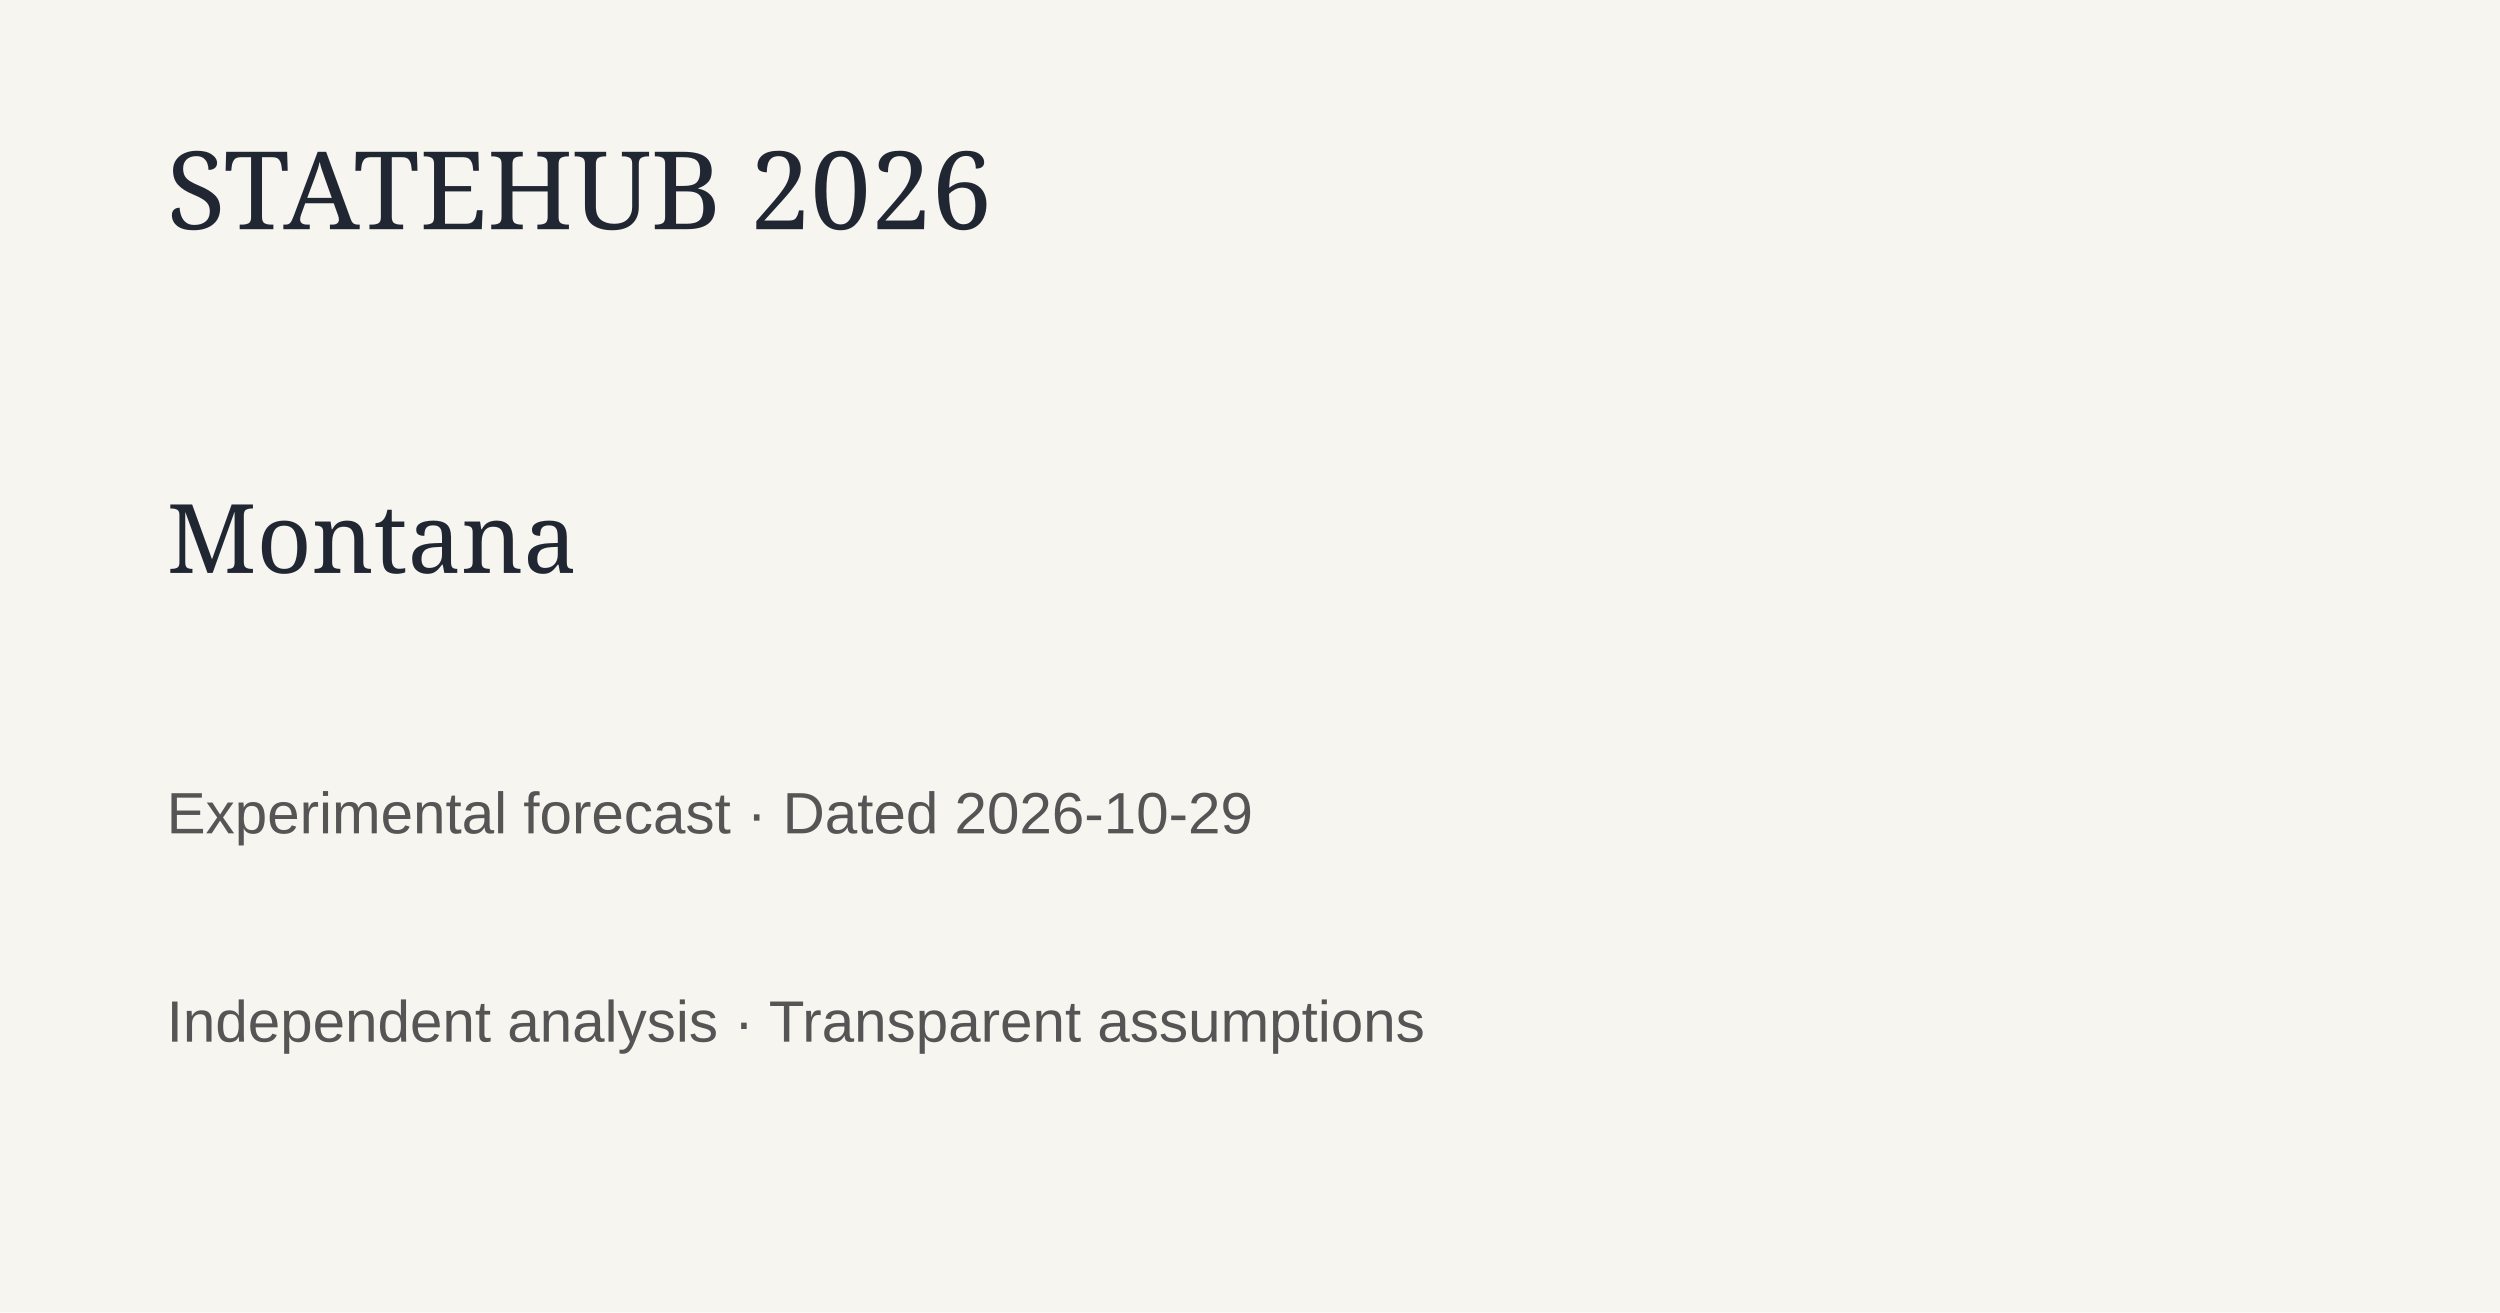
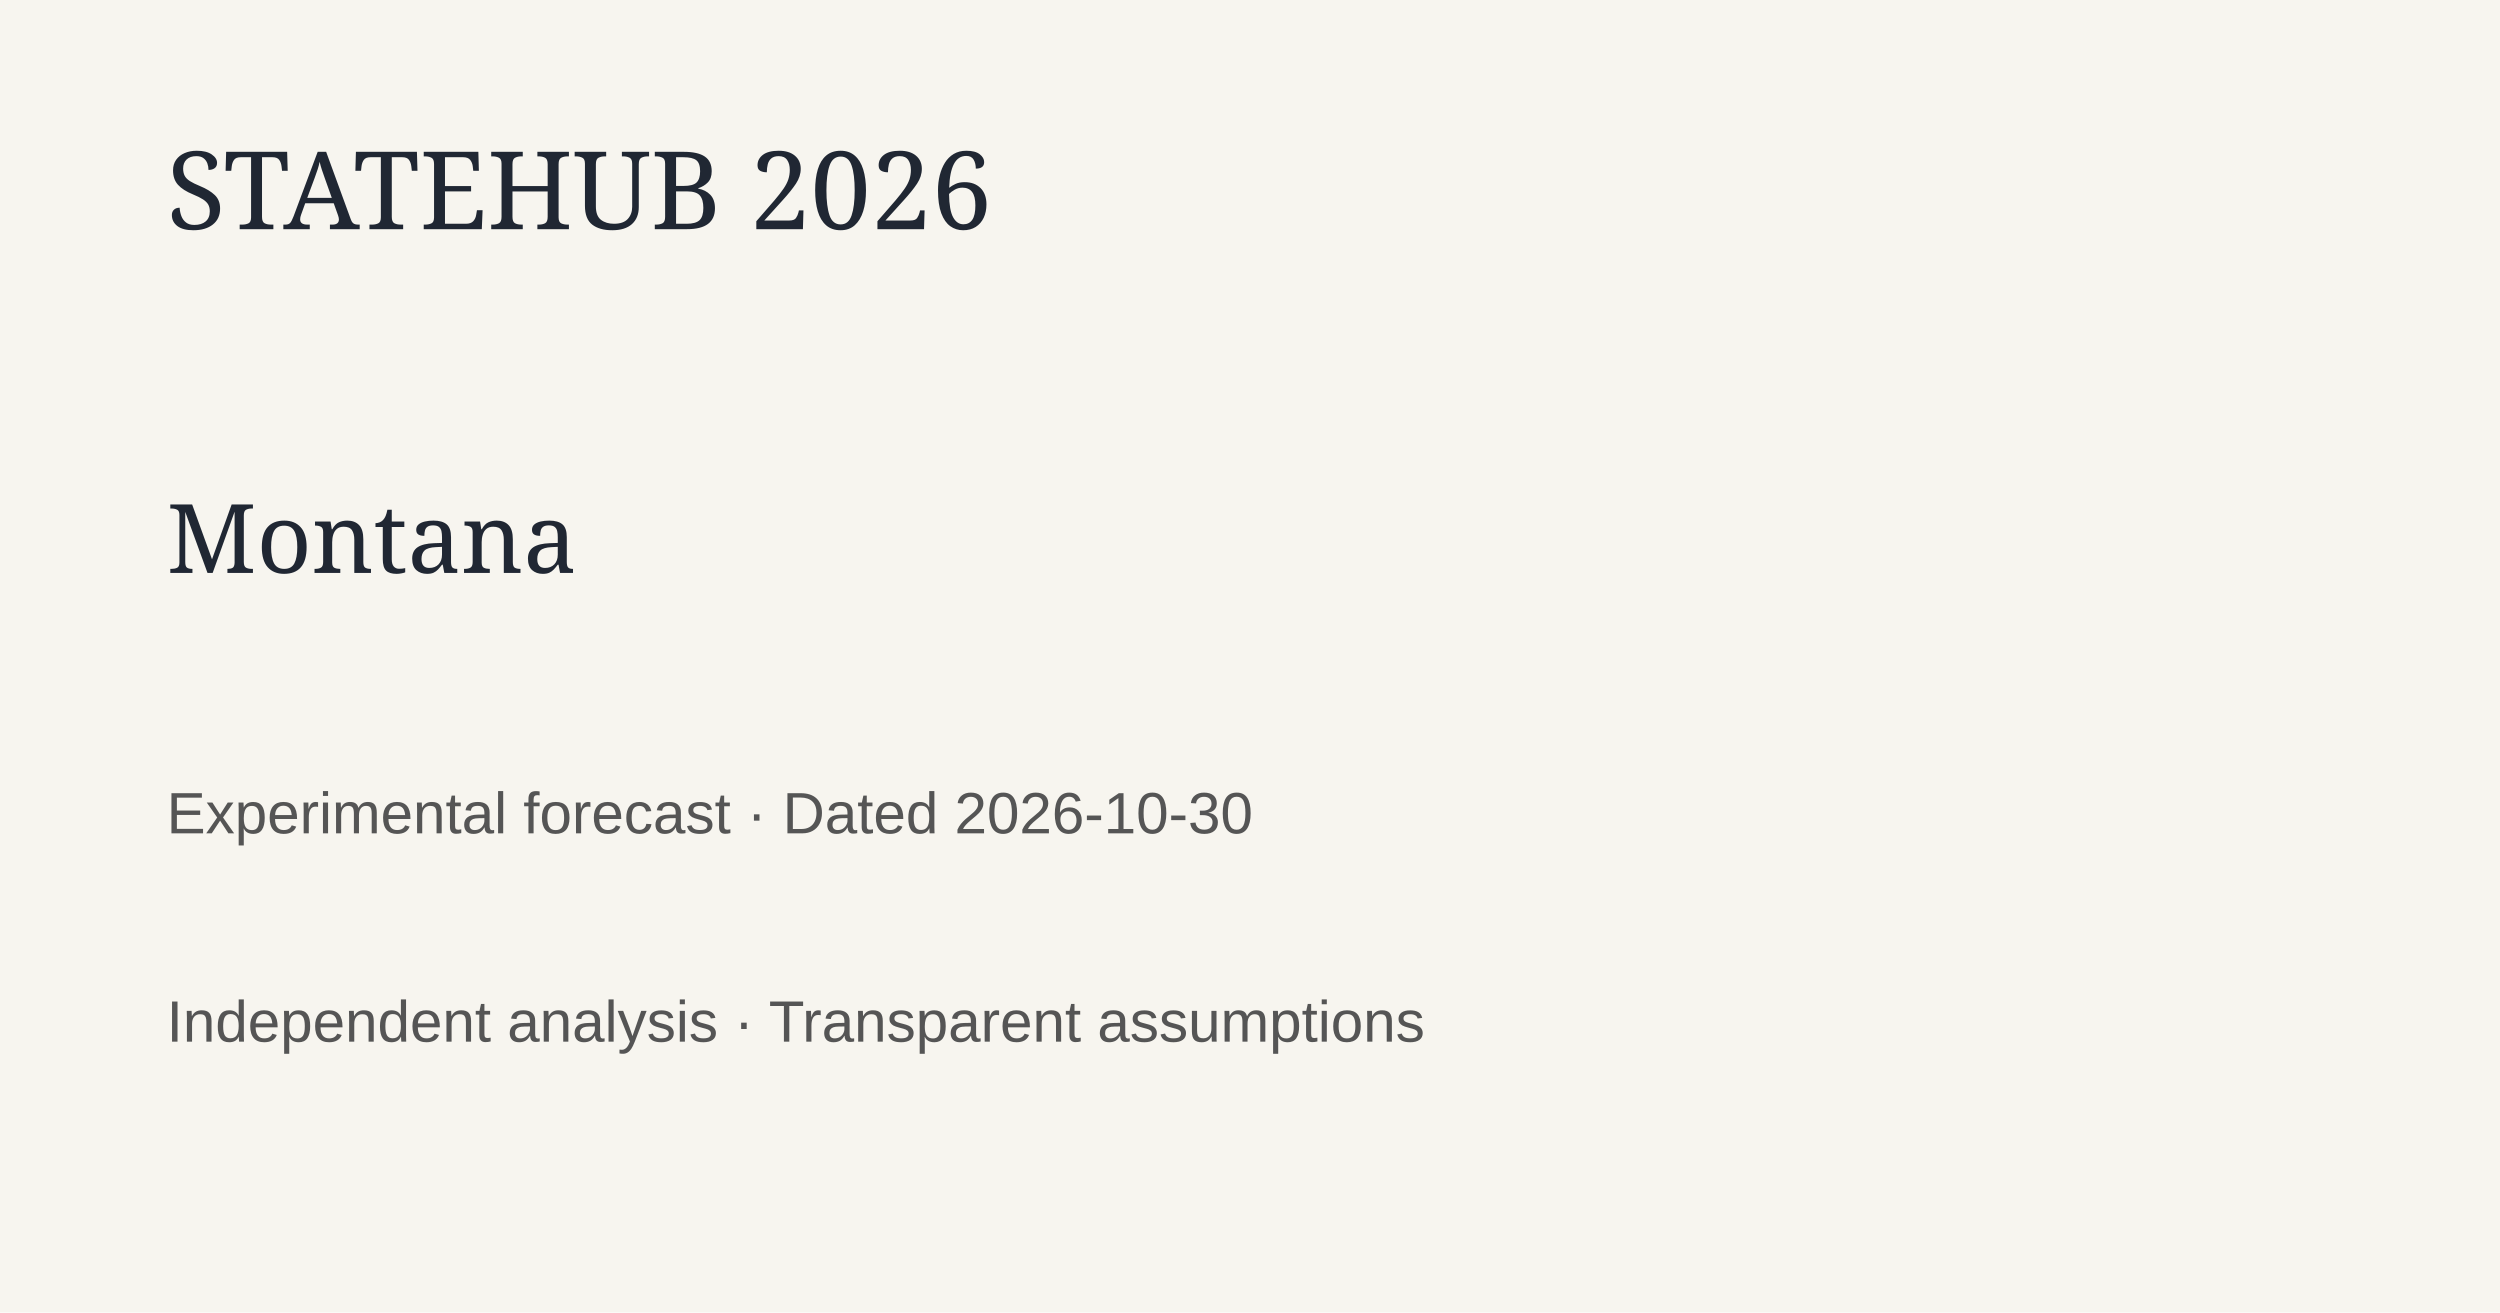
<svg xmlns="http://www.w3.org/2000/svg" width="1200" height="630">
  <rect width="1200" height="630" fill="#f7f5ef" />
  <text x="80" y="110" font-family="Georgia" font-size="52" fill="#202733">STATEHUB 2026</text>
  <text x="80" y="275" font-family="Georgia" font-size="46" fill="#202733">Montana</text>
-   <text x="80" y="400" font-family="Arial" font-size="28" fill="#555">Experimental forecast · Dated 2026-10-29</text>
+   <text x="80" y="400" font-family="Arial" font-size="28" fill="#555">Experimental forecast · Dated 2026-10-30</text>
  <text x="80" y="500" font-family="Arial" font-size="28" fill="#555">Independent analysis · Transparent assumptions</text>
</svg>
